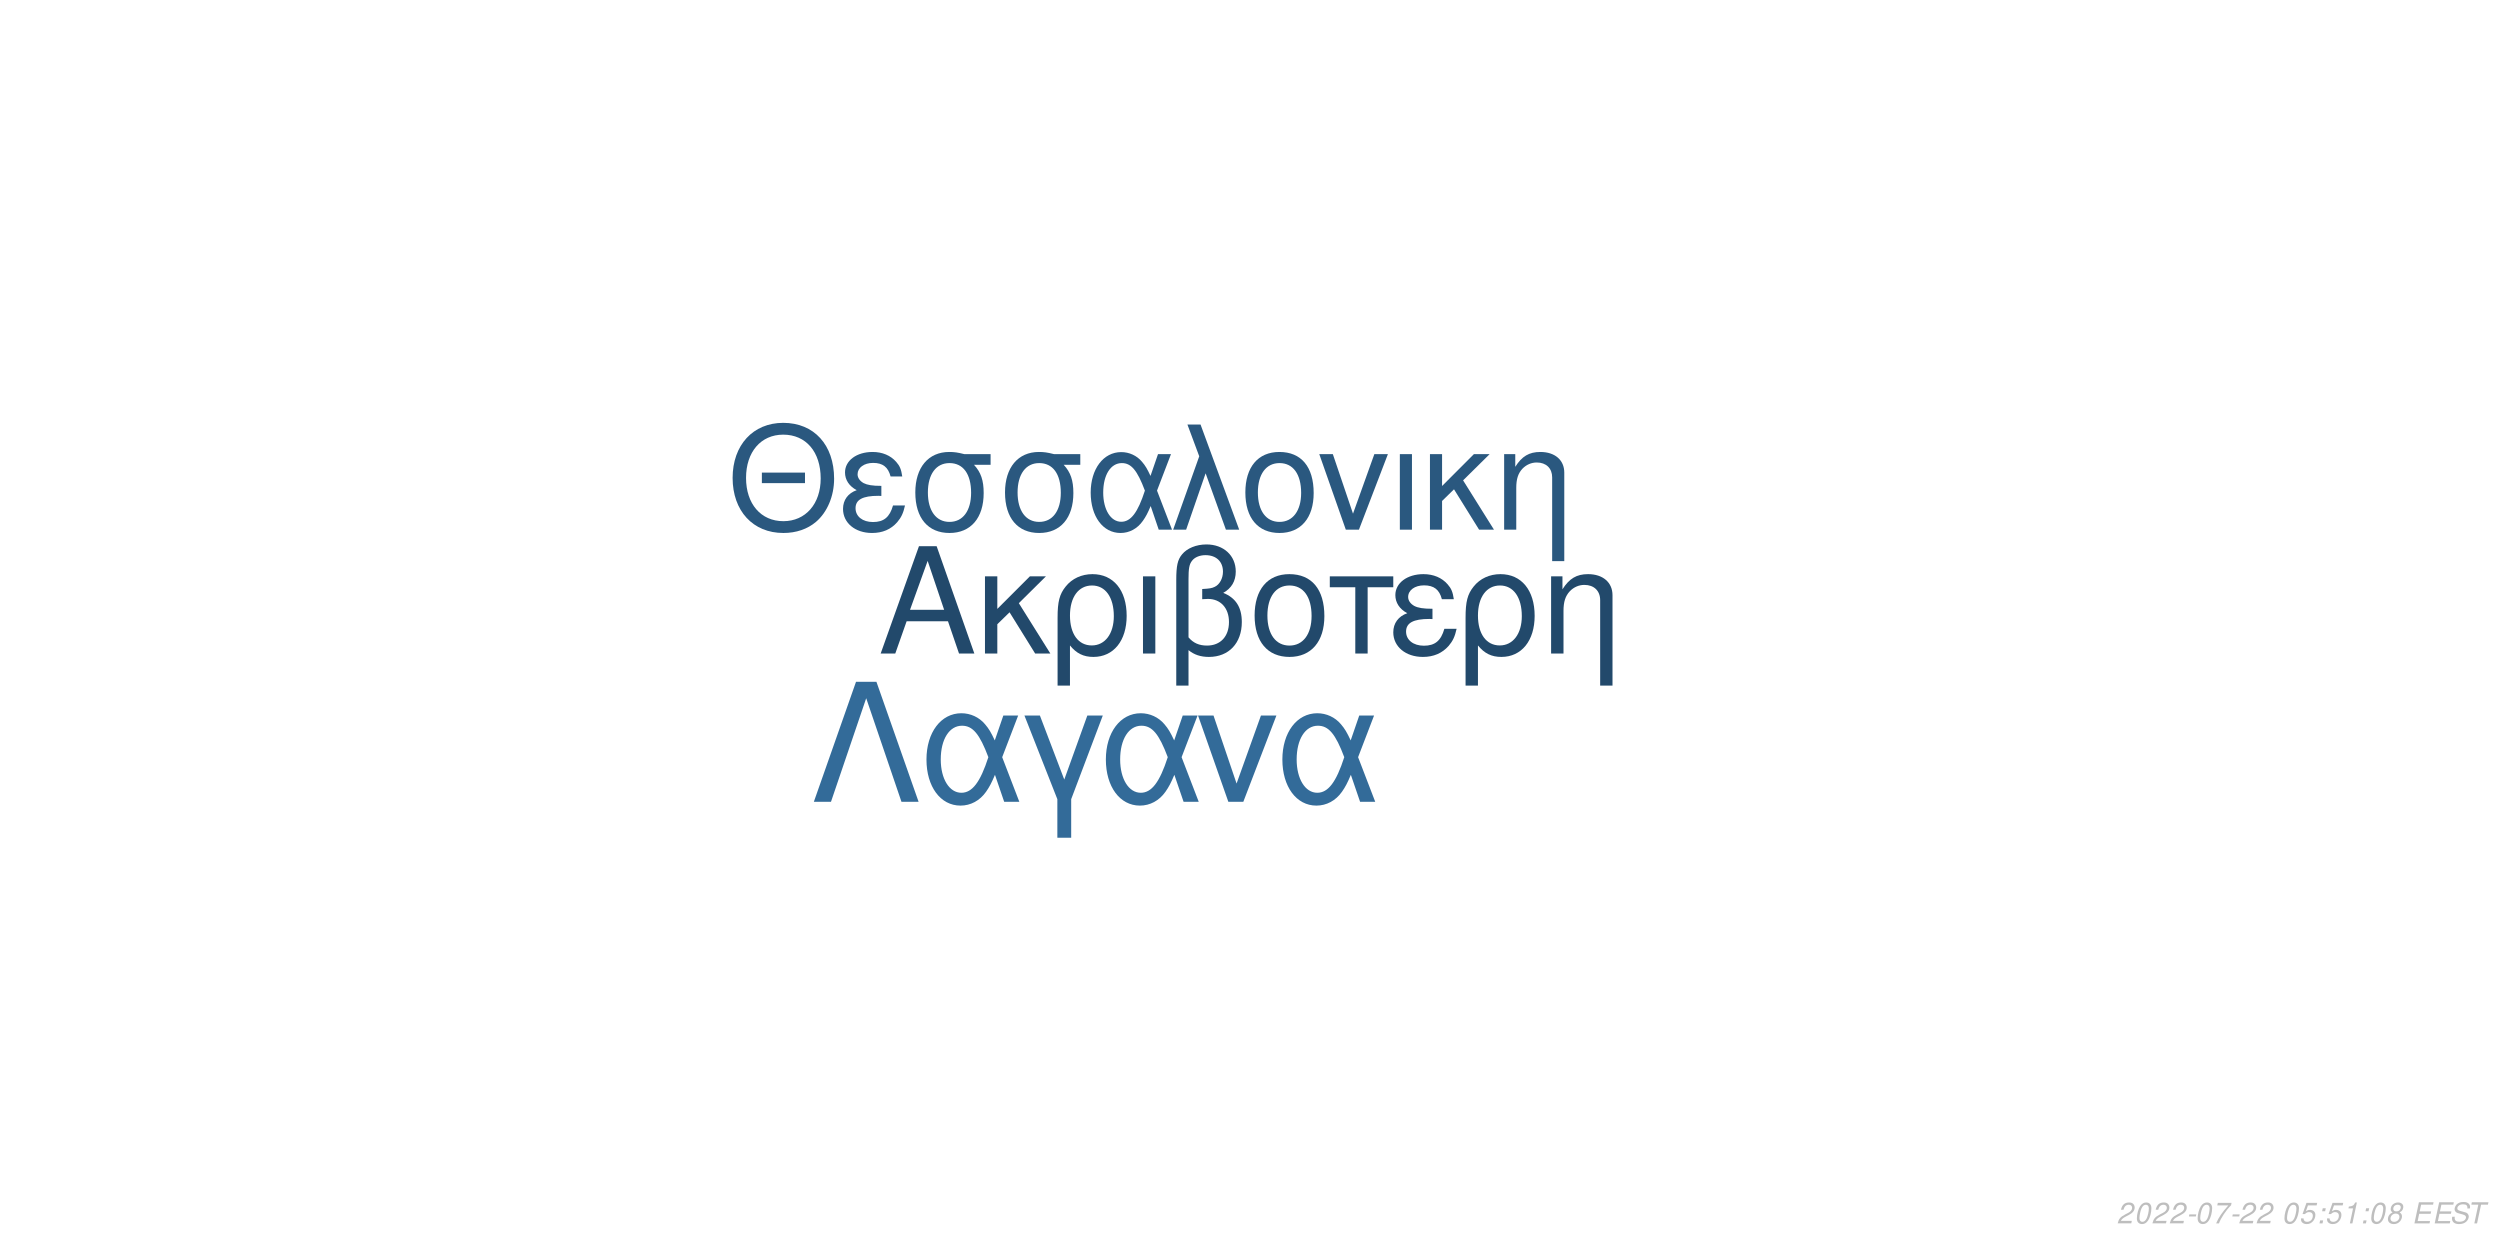
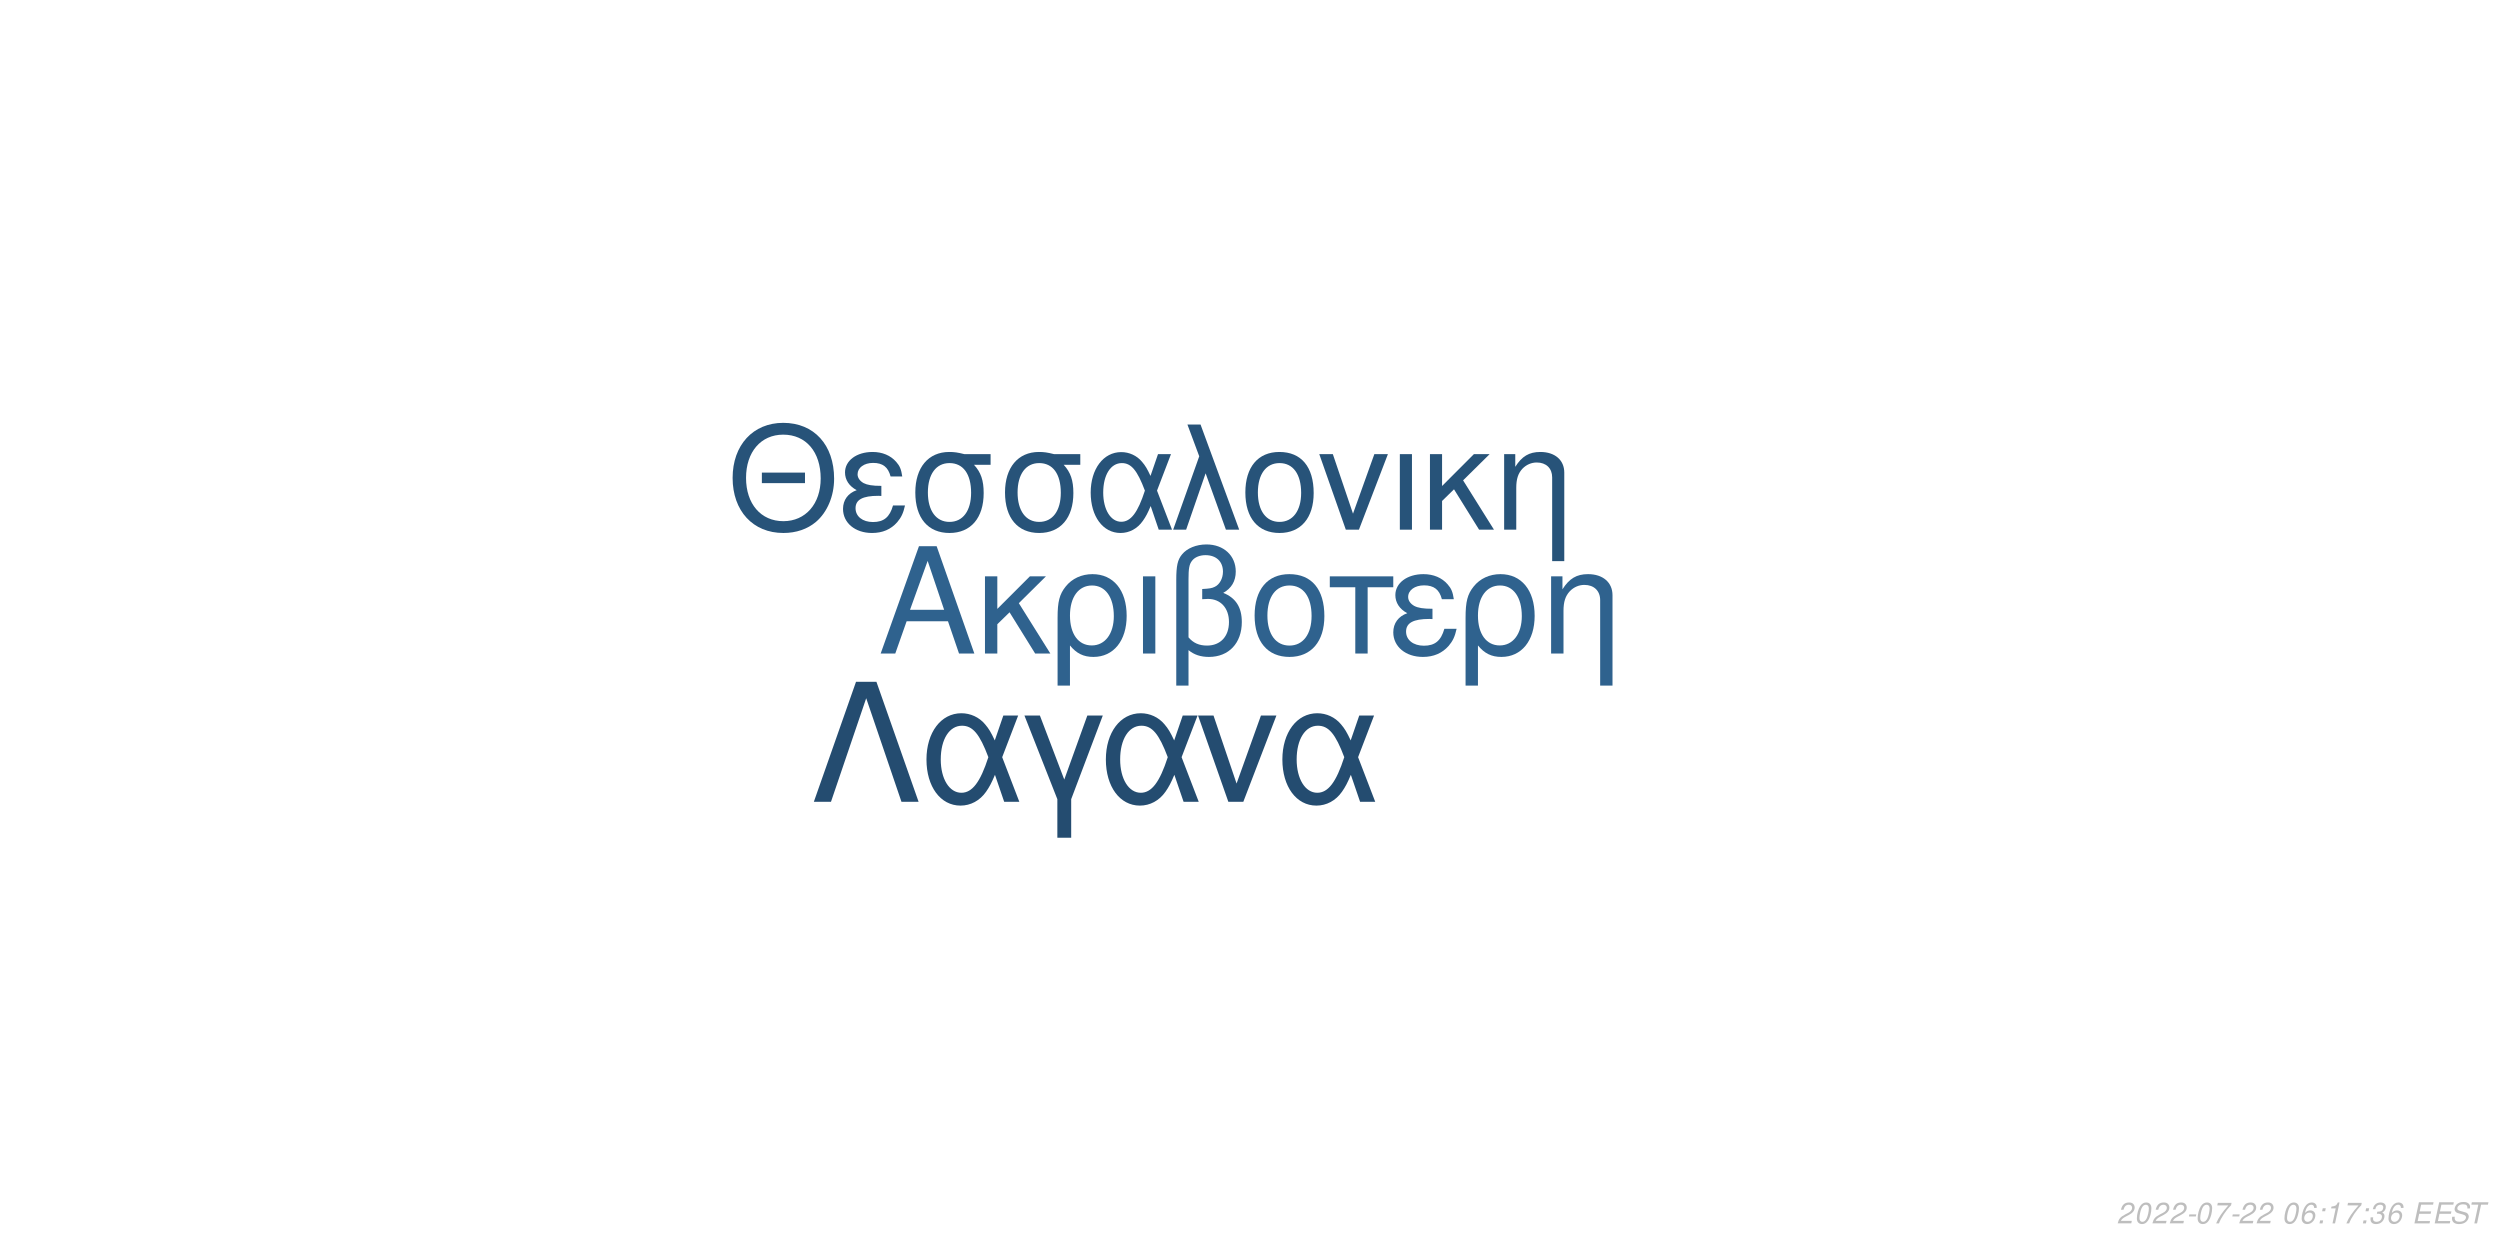
<svg xmlns="http://www.w3.org/2000/svg" xmlns:xlink="http://www.w3.org/1999/xlink" width="864pt" height="432pt" viewBox="0 0 864 432" version="1.1">
  <defs>
    <g>
      <symbol overflow="visible" id="glyph0-0">
        <path style="stroke:none;" d="" />
      </symbol>
      <symbol overflow="visible" id="glyph0-1">
        <path style="stroke:none;" d="M 24.125 -11.141 L 27.938 0 L 33.234 0 L 20.203 -37.094 L 14.094 -37.094 L 0.859 0 L 5.906 0 L 9.828 -11.141 Z M 22.797 -15.109 L 11 -15.109 L 17.094 -32.016 Z M 22.797 -15.109 " />
      </symbol>
      <symbol overflow="visible" id="glyph0-2">
        <path style="stroke:none;" d="M 7.172 -15.422 L 7.172 -26.672 L 2.906 -26.672 L 2.906 0 L 7.172 0 L 7.172 -10.125 L 11.406 -14.25 L 20.25 0 L 25.5 0 L 14.609 -17.406 L 23.969 -26.672 L 18.422 -26.672 Z M 7.172 -15.422 " />
      </symbol>
      <symbol overflow="visible" id="glyph0-3">
        <path style="stroke:none;" d="M 3 11.094 L 7.281 11.094 L 7.281 -2.797 C 9.516 -0.047 11.953 1.172 15.375 1.172 C 22.344 1.172 26.875 -4.422 26.875 -13.031 C 26.875 -21.891 22.297 -27.438 15.062 -27.438 C 11.297 -27.438 7.984 -25.906 5.797 -23.156 C 3.672 -20.516 3 -17.969 3 -12.359 Z M 14.906 -23.516 C 19.547 -23.516 22.438 -19.438 22.438 -12.922 C 22.438 -6.812 19.391 -2.797 14.812 -2.797 C 10.172 -2.797 7.281 -6.766 7.281 -13.125 C 7.281 -19.484 10.234 -23.516 14.906 -23.516 Z M 14.906 -23.516 " />
      </symbol>
      <symbol overflow="visible" id="glyph0-4">
        <path style="stroke:none;" d="M 3.516 0 L 7.781 0 L 7.781 -26.672 L 3.516 -26.672 Z M 3.516 0 " />
      </symbol>
      <symbol overflow="visible" id="glyph0-5">
        <path style="stroke:none;" d="M 4.016 11.094 L 8.25 11.094 L 8.25 -1.172 C 10.172 0.406 12.422 1.172 15.312 1.172 C 22.188 1.172 26.672 -3.609 26.672 -10.891 C 26.672 -15.984 24.578 -19.234 20.25 -20.969 C 23.109 -22.547 24.578 -25.031 24.578 -28.344 C 24.578 -33.844 20.406 -37.703 14.453 -37.703 C 10.938 -37.703 7.734 -36.391 6 -34.25 C 4.484 -32.422 4.016 -30.328 4.016 -25.391 Z M 8.25 -25.656 C 8.25 -29.359 8.5 -30.844 9.469 -32.062 C 10.375 -33.281 12.156 -34 14.094 -34 C 17.812 -34 20.156 -31.812 20.156 -28.297 C 20.156 -25.953 18.984 -23.812 17.297 -23.047 C 16.281 -22.547 15.469 -22.438 12.984 -22.297 L 12.984 -18.781 C 13.734 -18.828 14.344 -18.875 14.969 -18.875 C 19.344 -18.875 22.234 -15.719 22.234 -10.891 C 22.234 -5.906 19.281 -2.75 14.656 -2.75 C 11.953 -2.75 9.922 -3.609 8.25 -5.594 Z M 8.25 -25.656 " />
      </symbol>
      <symbol overflow="visible" id="glyph0-6">
        <path style="stroke:none;" d="M 14.094 -27.438 C 6.562 -27.438 2.094 -22.094 2.094 -13.125 C 2.094 -4.125 6.562 1.172 14.141 1.172 C 21.672 1.172 26.203 -4.172 26.203 -12.922 C 26.203 -22.188 21.828 -27.438 14.094 -27.438 Z M 14.141 -23.516 C 18.938 -23.516 21.781 -19.594 21.781 -12.984 C 21.781 -6.672 18.828 -2.75 14.141 -2.75 C 9.422 -2.75 6.516 -6.672 6.516 -13.125 C 6.516 -19.594 9.422 -23.516 14.141 -23.516 Z M 14.141 -23.516 " />
      </symbol>
      <symbol overflow="visible" id="glyph0-7">
        <path style="stroke:none;" d="M 7.891 0 L 12.156 0 L 12.156 -22.906 L 21.016 -22.906 L 21.016 -26.672 L -0.922 -26.672 L -0.922 -22.906 L 7.891 -22.906 Z M 7.891 0 " />
      </symbol>
      <symbol overflow="visible" id="glyph0-8">
        <path style="stroke:none;" d="M 14.562 -15.469 C 11.344 -15.469 9.562 -15.781 8.297 -16.438 C 6.922 -17.203 6.156 -18.328 6.156 -19.547 C 6.156 -21.891 8.453 -23.562 11.656 -23.562 C 15.062 -23.562 16.953 -22.094 17.812 -18.781 L 21.938 -18.781 C 21.578 -21.266 21.062 -22.5 19.797 -23.922 C 17.812 -26.203 14.906 -27.438 11.453 -27.438 C 5.797 -27.438 1.734 -24.375 1.734 -20.203 C 1.734 -17.609 3.156 -15.375 5.859 -13.938 C 2.797 -12.875 1.016 -10.484 1.016 -7.328 C 1.016 -2.391 5.297 1.172 11.25 1.172 C 14.969 1.172 17.906 -0.109 20.156 -2.641 C 21.578 -4.328 22.297 -5.797 22.906 -8.547 L 18.672 -8.547 C 17.5 -4.422 15.422 -2.703 11.609 -2.703 C 7.938 -2.703 5.438 -4.688 5.438 -7.578 C 5.438 -10.578 7.938 -11.953 13.484 -11.953 C 13.641 -11.953 14.094 -11.953 14.562 -11.906 Z M 14.562 -15.469 " />
      </symbol>
      <symbol overflow="visible" id="glyph0-9">
        <path style="stroke:none;" d="M 3.562 -26.672 L 3.562 0 L 7.844 0 L 7.844 -14.703 C 7.844 -17.906 8.5 -19.891 10.031 -21.531 C 11.406 -22.953 13.188 -23.719 15.062 -23.719 C 18.375 -23.719 20.516 -21.672 20.516 -18.469 L 20.516 11.094 L 24.781 11.094 L 24.781 -20.156 C 24.781 -24.578 21.469 -27.438 16.328 -27.438 C 12.359 -27.438 9.828 -25.906 7.484 -22.188 L 7.484 -26.672 Z M 3.562 -26.672 " />
      </symbol>
      <symbol overflow="visible" id="glyph1-0">
        <path style="stroke:none;" d="" />
      </symbol>
      <symbol overflow="visible" id="glyph1-1">
        <path style="stroke:none;" d="M 26.859 -19.734 L 11.953 -19.734 L 11.953 -16.094 L 26.859 -16.094 Z M 19.328 -36.922 C 8.922 -36.922 1.844 -29.25 1.844 -17.891 C 1.844 -6.484 8.875 1.141 19.391 1.141 C 23.812 1.141 27.703 -0.203 30.641 -2.688 C 34.578 -6.031 36.922 -11.656 36.922 -17.594 C 36.922 -29.297 30 -36.922 19.328 -36.922 Z M 19.328 -32.844 C 27.203 -32.844 32.281 -26.906 32.281 -17.688 C 32.281 -8.922 27.062 -2.938 19.391 -2.938 C 11.609 -2.938 6.484 -8.922 6.484 -17.891 C 6.484 -26.859 11.609 -32.844 19.328 -32.844 Z M 19.328 -32.844 " />
      </symbol>
      <symbol overflow="visible" id="glyph1-2">
        <path style="stroke:none;" d="M 14.25 -15.141 C 11.109 -15.141 9.375 -15.453 8.125 -16.094 C 6.781 -16.844 6.031 -17.938 6.031 -19.141 C 6.031 -21.422 8.266 -23.078 11.406 -23.078 C 14.75 -23.078 16.594 -21.625 17.438 -18.391 L 21.469 -18.391 C 21.125 -20.828 20.625 -22.031 19.391 -23.422 C 17.438 -25.656 14.594 -26.859 11.219 -26.859 C 5.688 -26.859 1.688 -23.875 1.688 -19.781 C 1.688 -17.234 3.094 -15.047 5.734 -13.656 C 2.734 -12.609 1 -10.266 1 -7.172 C 1 -2.344 5.188 1.141 11.016 1.141 C 14.656 1.141 17.547 -0.094 19.734 -2.594 C 21.125 -4.234 21.828 -5.688 22.422 -8.375 L 18.281 -8.375 C 17.141 -4.328 15.094 -2.641 11.359 -2.641 C 7.766 -2.641 5.328 -4.578 5.328 -7.422 C 5.328 -10.359 7.766 -11.703 13.203 -11.703 C 13.359 -11.703 13.797 -11.703 14.25 -11.656 Z M 14.25 -15.141 " />
      </symbol>
      <symbol overflow="visible" id="glyph1-3">
        <path style="stroke:none;" d="M 29 -26.109 L 19.938 -26.109 C 17.594 -26.703 16.438 -26.859 14.703 -26.859 C 7.469 -26.859 2.984 -21.469 2.984 -12.859 C 2.984 -4.031 7.375 1.141 14.797 1.141 C 22.172 1.141 26.609 -4.078 26.609 -12.656 C 26.609 -17.047 25.656 -19.828 23.266 -22.422 L 29 -22.422 Z M 14.797 -23.016 C 19.531 -23.016 22.266 -19.234 22.266 -12.75 C 22.266 -6.531 19.438 -2.688 14.797 -2.688 C 10.172 -2.688 7.328 -6.531 7.328 -12.859 C 7.328 -19.188 10.172 -23.016 14.797 -23.016 Z M 14.797 -23.016 " />
      </symbol>
      <symbol overflow="visible" id="glyph1-4">
        <path style="stroke:none;" d="M 29.344 -26.109 L 24.859 -26.109 L 22.266 -18.578 C 21.125 -21.031 20.484 -22.125 19.328 -23.469 C 17.547 -25.609 14.906 -26.812 12.156 -26.812 C 5.984 -26.812 1.594 -20.984 1.594 -12.812 C 1.594 -4.578 5.828 1.141 11.906 1.141 C 14.953 1.141 17.734 -0.344 19.625 -3.047 C 20.672 -4.531 21.281 -5.688 22.328 -8.172 L 25.109 0 L 29.703 0 L 24.516 -13.5 Z M 20.328 -13.5 C 17.891 -5.922 15.453 -2.734 12.156 -2.734 C 8.516 -2.734 5.922 -6.922 5.922 -12.812 C 5.922 -18.938 8.516 -23.016 12.359 -23.016 C 15.594 -23.016 17.688 -20.531 20.328 -13.5 Z M 20.328 -13.5 " />
      </symbol>
      <symbol overflow="visible" id="glyph1-5">
        <path style="stroke:none;" d="M 1.094 0 L 5.578 0 L 12.312 -19.484 L 19.328 0 L 23.922 0 L 10.562 -36.328 L 6.031 -36.328 L 10.109 -25.359 Z M 1.094 0 " />
      </symbol>
      <symbol overflow="visible" id="glyph1-6">
        <path style="stroke:none;" d="M 13.797 -26.859 C 6.422 -26.859 2.047 -21.625 2.047 -12.859 C 2.047 -4.031 6.422 1.141 13.859 1.141 C 21.234 1.141 25.656 -4.078 25.656 -12.656 C 25.656 -21.719 21.375 -26.859 13.797 -26.859 Z M 13.859 -23.016 C 18.531 -23.016 21.328 -19.188 21.328 -12.703 C 21.328 -6.531 18.438 -2.688 13.859 -2.688 C 9.219 -2.688 6.375 -6.531 6.375 -12.859 C 6.375 -19.188 9.219 -23.016 13.859 -23.016 Z M 13.859 -23.016 " />
      </symbol>
      <symbol overflow="visible" id="glyph1-7">
        <path style="stroke:none;" d="M 14.297 0 L 24.312 -26.109 L 19.625 -26.109 L 12.25 -5.531 L 5.281 -26.109 L 0.594 -26.109 L 9.766 0 Z M 14.297 0 " />
      </symbol>
      <symbol overflow="visible" id="glyph1-8">
        <path style="stroke:none;" d="M 3.438 0 L 7.625 0 L 7.625 -26.109 L 3.438 -26.109 Z M 3.438 0 " />
      </symbol>
      <symbol overflow="visible" id="glyph1-9">
        <path style="stroke:none;" d="M 7.031 -15.094 L 7.031 -26.109 L 2.844 -26.109 L 2.844 0 L 7.031 0 L 7.031 -9.922 L 11.156 -13.953 L 19.828 0 L 24.969 0 L 14.297 -17.047 L 23.469 -26.109 L 18.031 -26.109 Z M 7.031 -15.094 " />
      </symbol>
      <symbol overflow="visible" id="glyph1-10">
        <path style="stroke:none;" d="M 3.484 -26.109 L 3.484 0 L 7.672 0 L 7.672 -14.406 C 7.672 -17.547 8.328 -19.484 9.812 -21.078 C 11.156 -22.469 12.906 -23.219 14.75 -23.219 C 17.984 -23.219 20.078 -21.234 20.078 -18.094 L 20.078 10.859 L 24.266 10.859 L 24.266 -19.734 C 24.266 -24.062 21.031 -26.859 16 -26.859 C 12.109 -26.859 9.609 -25.359 7.328 -21.719 L 7.328 -26.109 Z M 3.484 -26.109 " />
      </symbol>
      <symbol overflow="visible" id="glyph2-0">
        <path style="stroke:none;" d="" />
      </symbol>
      <symbol overflow="visible" id="glyph2-1">
        <path style="stroke:none;" d="M 22.531 -41.484 L 15.484 -41.484 L 0.906 0 L 6.828 0 L 19 -35.797 L 31.188 0 L 37.109 0 Z M 22.531 -41.484 " />
      </symbol>
      <symbol overflow="visible" id="glyph2-2">
        <path style="stroke:none;" d="M 33.516 -29.812 L 28.391 -29.812 L 25.438 -21.219 C 24.125 -24.016 23.391 -25.266 22.078 -26.797 C 20.031 -29.25 17.016 -30.609 13.891 -30.609 C 6.828 -30.609 1.828 -23.953 1.828 -14.625 C 1.828 -5.234 6.656 1.312 13.594 1.312 C 17.078 1.312 20.266 -0.391 22.422 -3.469 C 23.609 -5.172 24.297 -6.484 25.5 -9.328 L 28.688 0 L 33.922 0 L 28 -15.422 Z M 23.219 -15.422 C 20.422 -6.766 17.641 -3.125 13.891 -3.125 C 9.734 -3.125 6.766 -7.906 6.766 -14.625 C 6.766 -21.625 9.734 -26.297 14.109 -26.297 C 17.812 -26.297 20.203 -23.453 23.219 -15.422 Z M 23.219 -15.422 " />
      </symbol>
      <symbol overflow="visible" id="glyph2-3">
        <path style="stroke:none;" d="M 12.062 12.406 L 16.844 12.406 L 16.844 -0.906 L 27.766 -29.812 L 22.422 -29.812 L 14.453 -7.688 L 6.031 -29.812 L 0.688 -29.812 L 12.062 -0.906 Z M 12.062 12.406 " />
      </symbol>
      <symbol overflow="visible" id="glyph2-4">
        <path style="stroke:none;" d="M 16.328 0 L 27.766 -29.812 L 22.422 -29.812 L 14 -6.312 L 6.031 -29.812 L 0.688 -29.812 L 11.156 0 Z M 16.328 0 " />
      </symbol>
      <symbol overflow="visible" id="glyph3-0">
        <path style="stroke:none;" d="" />
      </symbol>
      <symbol overflow="visible" id="glyph3-1">
        <path style="stroke:none;" d="M 5.234 -0.875 L 1.469 -0.875 C 1.641 -1.375 2.203 -1.891 3.109 -2.344 L 4.234 -2.938 C 5.562 -3.625 6.219 -4.469 6.219 -5.484 C 6.219 -5.938 6.062 -6.359 5.797 -6.656 C 5.469 -7.047 4.984 -7.234 4.312 -7.234 C 2.766 -7.234 1.891 -6.453 1.484 -4.734 L 2.375 -4.734 C 2.484 -5.188 2.609 -5.484 2.797 -5.75 C 3.094 -6.203 3.609 -6.453 4.188 -6.453 C 4.891 -6.453 5.344 -6.031 5.344 -5.375 C 5.344 -4.703 4.859 -4.094 4.016 -3.656 L 2.984 -3.125 C 1.234 -2.188 0.797 -1.656 0.344 -0.016 L 5.047 -0.016 Z M 5.234 -0.875 " />
      </symbol>
      <symbol overflow="visible" id="glyph3-2">
        <path style="stroke:none;" d="M 4.203 -7.234 C 3.375 -7.234 2.688 -6.812 2.125 -5.984 C 1.484 -5.047 0.984 -3.188 0.984 -1.734 C 0.984 -1.109 1.172 -0.562 1.484 -0.266 C 1.797 0.047 2.281 0.234 2.766 0.234 C 3.625 0.234 4.281 -0.156 4.859 -1.016 C 5.516 -1.953 6 -3.797 6 -5.266 C 6 -6.5 5.328 -7.234 4.203 -7.234 Z M 4.094 -6.453 C 4.734 -6.453 5.125 -5.984 5.125 -5.156 C 5.125 -4.203 4.781 -2.625 4.406 -1.812 C 3.984 -0.938 3.516 -0.547 2.875 -0.547 C 2.25 -0.547 1.875 -1.031 1.875 -1.828 C 1.875 -2.797 2.203 -4.344 2.594 -5.203 C 2.984 -6.047 3.453 -6.453 4.094 -6.453 Z M 4.094 -6.453 " />
      </symbol>
      <symbol overflow="visible" id="glyph3-3">
        <path style="stroke:none;" d="M 3.516 -3.125 L 1.125 -3.125 L 0.969 -2.406 L 3.359 -2.406 Z M 3.516 -3.125 " />
      </symbol>
      <symbol overflow="visible" id="glyph3-4">
        <path style="stroke:none;" d="M 6.703 -7.094 L 1.953 -7.094 L 1.766 -6.219 L 5.594 -6.219 C 3.344 -3.688 2.266 -2.109 1.375 0 L 2.344 0 C 3.031 -1.906 4.828 -4.594 6.547 -6.281 Z M 6.703 -7.094 " />
      </symbol>
      <symbol overflow="visible" id="glyph3-5">
        <path style="stroke:none;" d="" />
      </symbol>
      <symbol overflow="visible" id="glyph3-6">
-         <path style="stroke:none;" d="M 6.297 -7.094 L 2.594 -7.094 L 1.234 -3.234 L 2.047 -3.234 C 2.656 -3.766 2.938 -3.906 3.531 -3.906 C 4.328 -3.906 4.797 -3.453 4.797 -2.688 C 4.797 -1.438 3.969 -0.547 2.828 -0.547 C 2.031 -0.547 1.609 -0.938 1.578 -1.734 L 0.703 -1.734 L 0.703 -1.516 C 0.703 -0.938 0.844 -0.547 1.188 -0.266 C 1.562 0.062 2.078 0.234 2.703 0.234 C 3.656 0.234 4.391 -0.156 4.984 -0.922 C 5.422 -1.5 5.672 -2.234 5.672 -2.953 C 5.672 -4 4.938 -4.672 3.812 -4.672 C 3.328 -4.672 2.906 -4.547 2.406 -4.234 L 3.109 -6.219 L 6.109 -6.219 Z M 6.297 -7.094 " />
+         <path style="stroke:none;" d="M 6.125 -5.344 L 6.141 -5.625 C 6.141 -6.609 5.453 -7.234 4.391 -7.234 C 3.438 -7.234 2.641 -6.719 2.016 -5.703 C 1.422 -4.781 0.938 -2.953 0.938 -1.688 C 0.938 -0.516 1.688 0.234 2.859 0.234 C 3.703 0.234 4.438 -0.156 5 -0.875 C 5.406 -1.422 5.672 -2.156 5.672 -2.766 C 5.672 -3.812 4.969 -4.5 3.906 -4.5 C 3.234 -4.5 2.672 -4.234 2.094 -3.625 C 2.406 -5.375 3.234 -6.453 4.25 -6.453 C 4.703 -6.453 5.062 -6.234 5.172 -5.844 C 5.203 -5.719 5.234 -5.578 5.25 -5.344 Z M 3.656 -3.734 C 4.344 -3.734 4.797 -3.281 4.797 -2.625 C 4.797 -1.469 3.984 -0.547 2.984 -0.547 C 2.297 -0.547 1.812 -1.047 1.812 -1.766 C 1.812 -2.859 2.625 -3.734 3.656 -3.734 Z M 3.656 -3.734 " />
      </symbol>
      <symbol overflow="visible" id="glyph3-7">
        <path style="stroke:none;" d="M 2.359 -1.031 L 1.312 -1.031 L 1.094 0 L 2.141 0 Z M 3.266 -5.234 L 2.219 -5.234 L 2 -4.203 L 3.047 -4.203 Z M 3.266 -5.234 " />
      </symbol>
      <symbol overflow="visible" id="glyph3-8">
        <path style="stroke:none;" d="M 3.703 -5.188 L 2.594 0 L 3.469 0 L 5.016 -7.234 L 4.438 -7.234 C 3.906 -6.156 3.688 -6.016 2.234 -5.812 L 2.109 -5.188 Z M 3.703 -5.188 " />
      </symbol>
      <symbol overflow="visible" id="glyph3-9">
-         <path style="stroke:none;" d="M 4.766 -3.797 C 5.078 -3.969 5.234 -4.078 5.438 -4.234 C 5.812 -4.594 6.062 -5.172 6.062 -5.734 C 6.062 -6.625 5.344 -7.234 4.266 -7.234 C 2.812 -7.234 1.703 -6.219 1.703 -4.875 C 1.703 -4.406 1.875 -4.125 2.359 -3.812 C 1.297 -3.312 0.75 -2.516 0.75 -1.469 C 0.75 -0.438 1.547 0.234 2.812 0.234 C 3.656 0.234 4.359 -0.094 4.938 -0.734 C 5.359 -1.234 5.609 -1.859 5.609 -2.438 C 5.609 -3.047 5.312 -3.516 4.766 -3.797 Z M 4.109 -6.453 C 4.797 -6.453 5.188 -6.125 5.188 -5.578 C 5.188 -5.266 5.062 -4.922 4.859 -4.672 C 4.562 -4.312 4.188 -4.156 3.656 -4.156 C 2.984 -4.156 2.594 -4.453 2.594 -4.984 C 2.594 -5.859 3.203 -6.453 4.109 -6.453 Z M 3.453 -3.406 C 4.234 -3.406 4.734 -2.984 4.734 -2.312 C 4.734 -1.312 3.922 -0.547 2.875 -0.547 C 2.125 -0.547 1.625 -0.969 1.625 -1.625 C 1.625 -2.609 2.438 -3.406 3.453 -3.406 Z M 3.453 -3.406 " />
+         <path style="stroke:none;" d="M 2.922 -3.312 C 3.125 -3.344 3.234 -3.344 3.375 -3.344 C 4.203 -3.344 4.688 -3 4.688 -2.406 C 4.688 -1.312 3.906 -0.547 2.781 -0.547 C 2.047 -0.547 1.594 -0.938 1.594 -1.562 C 1.594 -1.719 1.609 -1.844 1.656 -2.094 L 0.766 -2.094 C 0.734 -1.797 0.719 -1.641 0.719 -1.469 C 0.719 -0.375 1.406 0.234 2.641 0.234 C 3.547 0.234 4.297 -0.078 4.812 -0.656 C 5.266 -1.156 5.562 -1.875 5.562 -2.547 C 5.562 -3.125 5.344 -3.453 4.797 -3.734 C 5.641 -4.234 6.016 -4.844 6.016 -5.734 C 6.016 -6.656 5.312 -7.234 4.203 -7.234 C 3.375 -7.234 2.672 -6.938 2.188 -6.375 C 1.891 -6.031 1.703 -5.641 1.516 -4.906 L 2.391 -4.906 C 2.5 -5.359 2.594 -5.594 2.734 -5.812 C 3.047 -6.234 3.516 -6.453 4.078 -6.453 C 4.734 -6.453 5.141 -6.125 5.141 -5.578 C 5.141 -5.188 5.016 -4.797 4.797 -4.547 C 4.516 -4.234 4 -4.062 3.266 -4.062 L 3.078 -4.062 Z M 2.922 -3.312 " />
      </symbol>
      <symbol overflow="visible" id="glyph3-10">
        <path style="stroke:none;" d="M 2.547 -3.312 L 6.5 -3.312 L 6.688 -4.141 L 2.719 -4.141 L 3.219 -6.469 L 7.344 -6.469 L 7.516 -7.297 L 2.453 -7.297 L 0.906 0 L 6.125 0 L 6.297 -0.812 L 2.016 -0.812 Z M 2.547 -3.312 " />
      </symbol>
      <symbol overflow="visible" id="glyph3-11">
        <path style="stroke:none;" d="M 7.062 -5.156 C 7.125 -5.438 7.141 -5.562 7.141 -5.703 C 7.141 -6.156 6.938 -6.594 6.594 -6.891 C 6.188 -7.25 5.656 -7.406 4.875 -7.406 C 3.844 -7.406 3.047 -7.125 2.5 -6.562 C 2.094 -6.141 1.781 -5.438 1.781 -4.922 C 1.781 -4.297 2.219 -3.766 2.891 -3.562 L 4.594 -3.094 C 5.406 -2.859 5.734 -2.578 5.734 -2.094 C 5.734 -1.781 5.547 -1.406 5.266 -1.141 C 4.844 -0.766 4.266 -0.578 3.453 -0.578 C 2.328 -0.578 1.812 -0.984 1.812 -1.906 C 1.812 -2.047 1.812 -2.125 1.844 -2.312 L 0.984 -2.312 C 0.906 -2.062 0.891 -1.906 0.891 -1.688 C 0.891 -0.484 1.797 0.234 3.297 0.234 C 4.359 0.234 5.234 -0.062 5.812 -0.609 C 6.344 -1.078 6.688 -1.797 6.688 -2.375 C 6.688 -2.641 6.609 -2.906 6.453 -3.156 C 6.234 -3.5 5.938 -3.703 5.469 -3.828 L 3.75 -4.312 C 2.984 -4.547 2.734 -4.734 2.734 -5.188 C 2.734 -5.547 2.875 -5.844 3.188 -6.109 C 3.547 -6.438 4.031 -6.594 4.703 -6.594 C 5.266 -6.594 5.688 -6.484 5.906 -6.297 C 6.094 -6.125 6.219 -5.797 6.219 -5.516 C 6.219 -5.422 6.203 -5.344 6.188 -5.156 Z M 7.062 -5.156 " />
      </symbol>
      <symbol overflow="visible" id="glyph3-12">
        <path style="stroke:none;" d="M 4.938 -6.469 L 7.312 -6.469 L 7.484 -7.297 L 1.75 -7.297 L 1.578 -6.469 L 3.984 -6.469 L 2.609 0 L 3.547 0 Z M 4.938 -6.469 " />
      </symbol>
    </g>
  </defs>
  <g id="surface1">
    <rect x="0" y="0" width="864" height="432" style="fill:rgb(100%,100%,100%);fill-opacity:1;stroke:none;" />
-     <g style="fill:rgb(13.333%,28.627%,41.961%);fill-opacity:1;">
+     <g style="fill:rgb(18.431%,38.431%,55.686%);fill-opacity:1;">
      <use xlink:href="#glyph0-1" x="303.5" y="225.861" />
      <use xlink:href="#glyph0-2" x="337.5" y="225.861" />
      <use xlink:href="#glyph0-3" x="362.5" y="225.861" />
      <use xlink:href="#glyph0-4" x="391.5" y="225.861" />
      <use xlink:href="#glyph0-5" x="402.5" y="225.861" />
      <use xlink:href="#glyph0-6" x="431.5" y="225.861" />
      <use xlink:href="#glyph0-7" x="460.5" y="225.861" />
      <use xlink:href="#glyph0-8" x="480.5" y="225.861" />
      <use xlink:href="#glyph0-3" x="503.5" y="225.861" />
      <use xlink:href="#glyph0-9" x="532.5" y="225.861" />
    </g>
-     <g style="fill:rgb(16.471%,34.51%,49.804%);fill-opacity:1;">
+     <g style="fill:rgb(15.294%,32.549%,47.451%);fill-opacity:1;">
      <use xlink:href="#glyph1-1" x="251.348" y="183.058" />
      <use xlink:href="#glyph1-2" x="290.348" y="183.058" />
      <use xlink:href="#glyph1-3" x="313.348" y="183.058" />
      <use xlink:href="#glyph1-3" x="344.348" y="183.058" />
      <use xlink:href="#glyph1-4" x="375.348" y="183.058" />
      <use xlink:href="#glyph1-5" x="404.348" y="183.058" />
      <use xlink:href="#glyph1-6" x="428.348" y="183.058" />
      <use xlink:href="#glyph1-7" x="455.348" y="183.058" />
      <use xlink:href="#glyph1-8" x="480.348" y="183.058" />
      <use xlink:href="#glyph1-9" x="491.348" y="183.058" />
      <use xlink:href="#glyph1-10" x="516.348" y="183.058" />
    </g>
-     <g style="fill:rgb(20%,41.961%,60%);fill-opacity:1;">
+     <g style="fill:rgb(14.118%,29.804%,43.922%);fill-opacity:1;">
      <use xlink:href="#glyph2-1" x="280.359" y="277.105" />
      <use xlink:href="#glyph2-2" x="318.359" y="277.105" />
      <use xlink:href="#glyph2-3" x="353.359" y="277.105" />
      <use xlink:href="#glyph2-2" x="380.359" y="277.105" />
      <use xlink:href="#glyph2-4" x="413.359" y="277.105" />
      <use xlink:href="#glyph2-2" x="441.359" y="277.105" />
    </g>
    <g style="fill:rgb(74.51%,74.51%,74.51%);fill-opacity:1;">
      <use xlink:href="#glyph3-1" x="731.52" y="422.81" />
      <use xlink:href="#glyph3-2" x="737.52" y="422.81" />
      <use xlink:href="#glyph3-1" x="743.52" y="422.81" />
      <use xlink:href="#glyph3-1" x="749.52" y="422.81" />
      <use xlink:href="#glyph3-3" x="755.52" y="422.81" />
      <use xlink:href="#glyph3-2" x="758.52" y="422.81" />
      <use xlink:href="#glyph3-4" x="764.52" y="422.81" />
      <use xlink:href="#glyph3-3" x="770.52" y="422.81" />
      <use xlink:href="#glyph3-1" x="773.52" y="422.81" />
      <use xlink:href="#glyph3-1" x="779.52" y="422.81" />
      <use xlink:href="#glyph3-5" x="785.52" y="422.81" />
      <use xlink:href="#glyph3-2" x="788.52" y="422.81" />
      <use xlink:href="#glyph3-6" x="794.52" y="422.81" />
      <use xlink:href="#glyph3-7" x="800.52" y="422.81" />
-       <use xlink:href="#glyph3-6" x="803.52" y="422.81" />
-       <use xlink:href="#glyph3-8" x="809.52" y="422.81" />
+       <use xlink:href="#glyph3-8" x="803.52" y="422.81" />
+       <use xlink:href="#glyph3-4" x="809.52" y="422.81" />
      <use xlink:href="#glyph3-7" x="815.52" y="422.81" />
-       <use xlink:href="#glyph3-2" x="818.52" y="422.81" />
-       <use xlink:href="#glyph3-9" x="824.52" y="422.81" />
+       <use xlink:href="#glyph3-9" x="818.52" y="422.81" />
+       <use xlink:href="#glyph3-6" x="824.52" y="422.81" />
      <use xlink:href="#glyph3-5" x="830.52" y="422.81" />
      <use xlink:href="#glyph3-10" x="833.52" y="422.81" />
      <use xlink:href="#glyph3-10" x="840.52" y="422.81" />
      <use xlink:href="#glyph3-11" x="846.52" y="422.81" />
      <use xlink:href="#glyph3-12" x="852.52" y="422.81" />
    </g>
  </g>
</svg>
